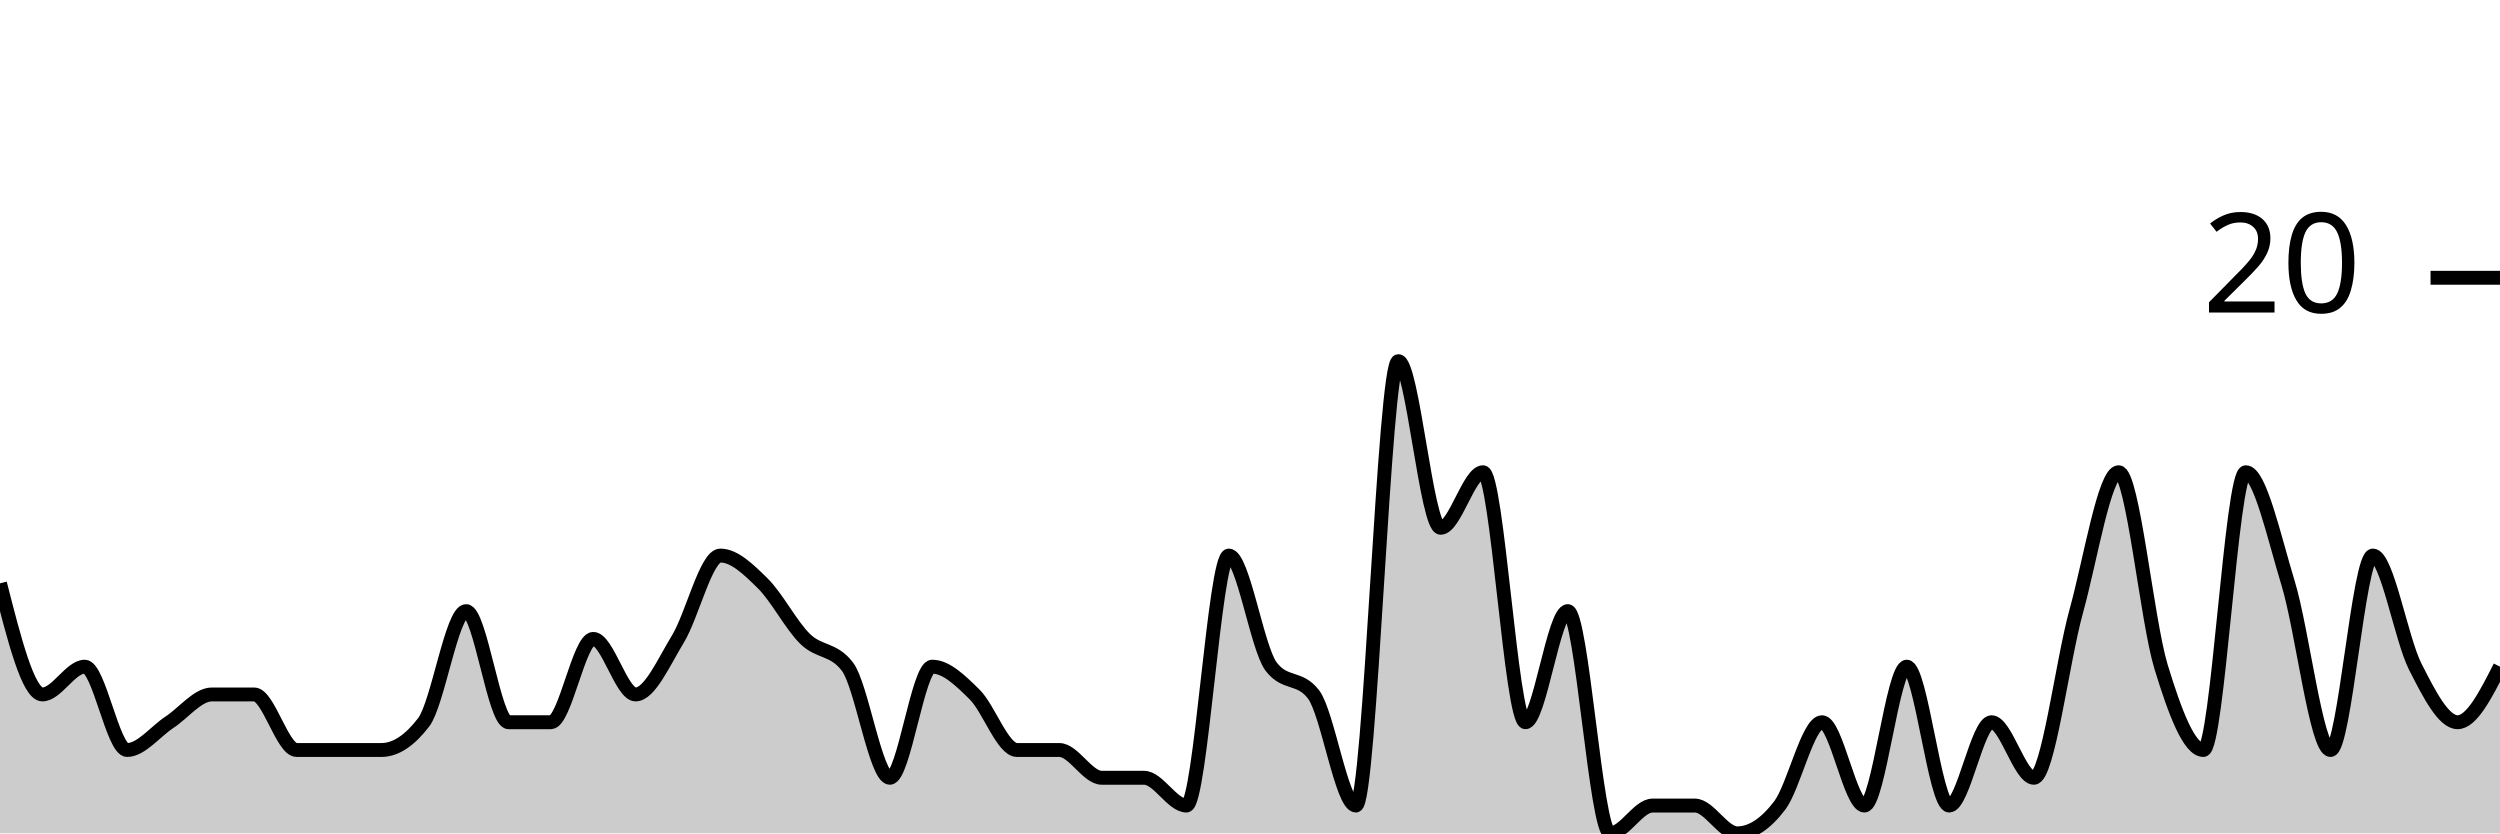
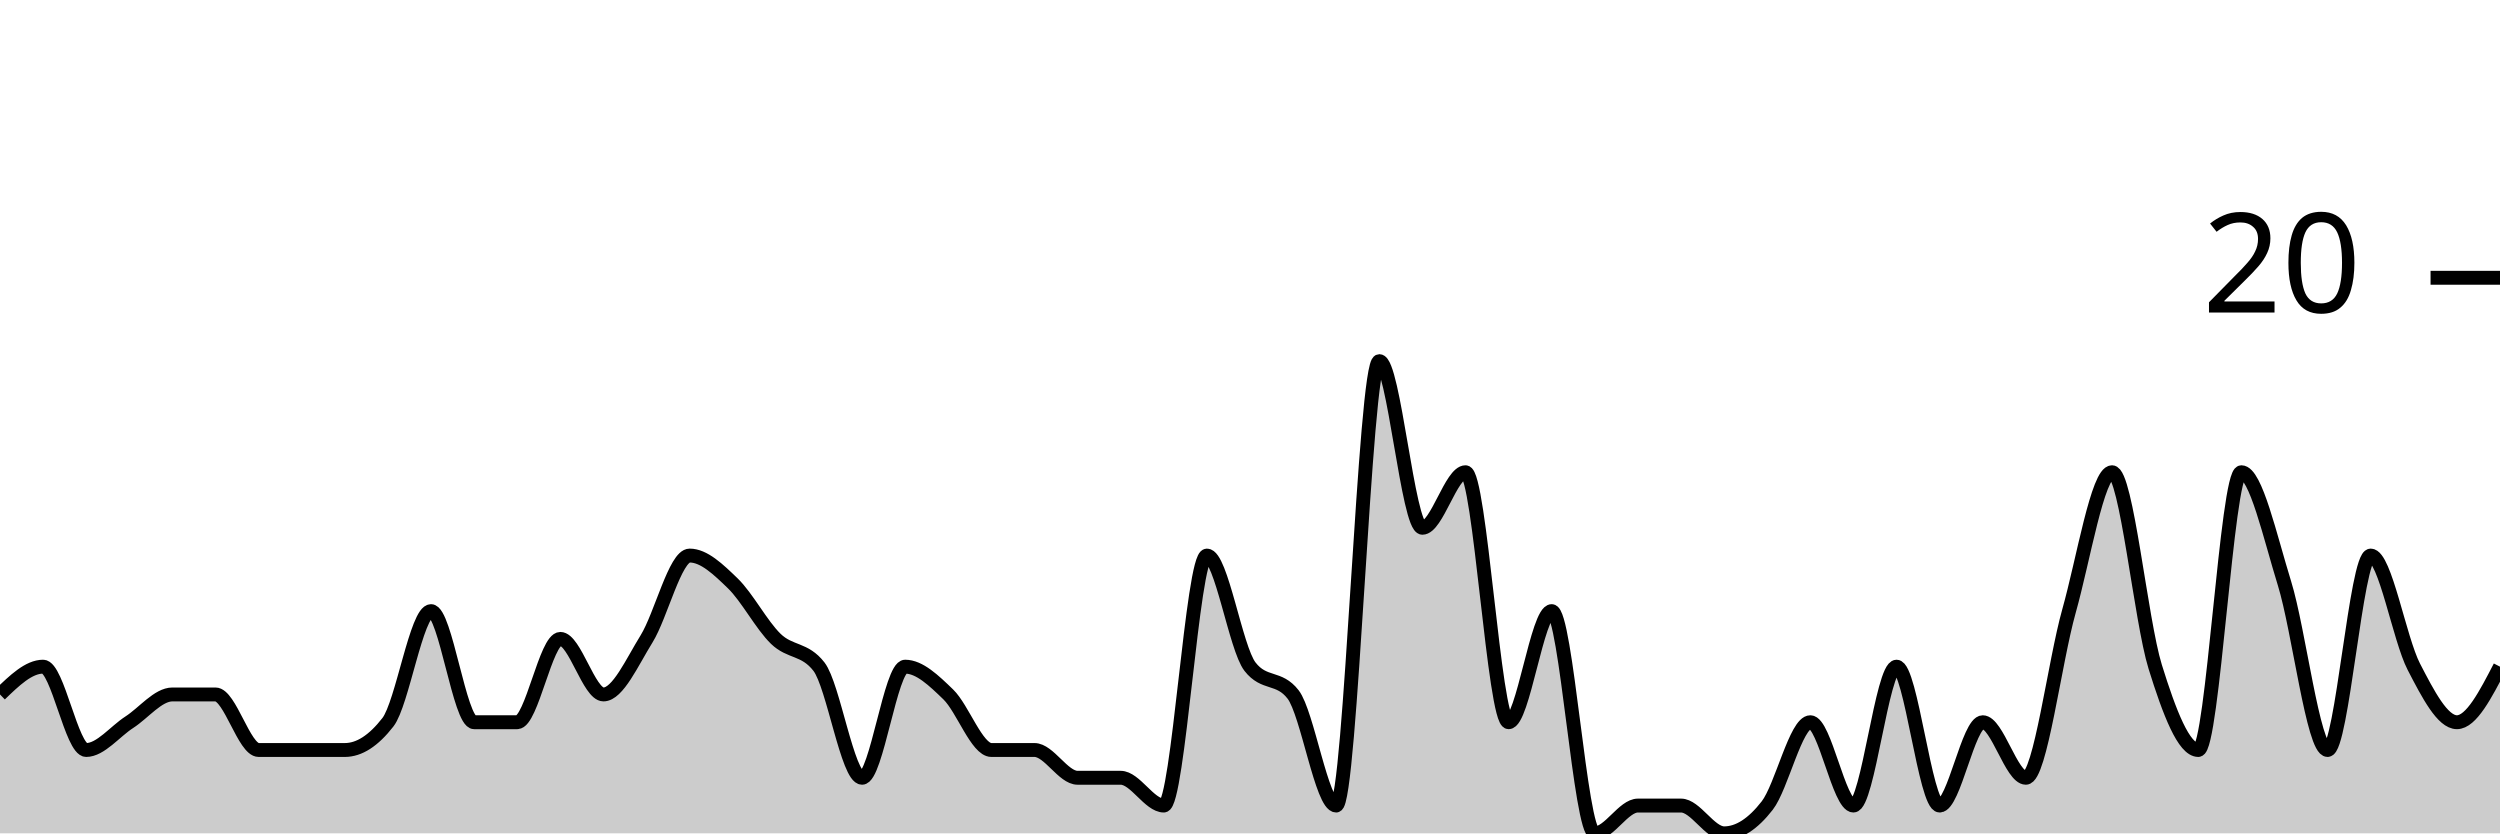
<svg xmlns="http://www.w3.org/2000/svg" viewBox="0 0 180 60">
  <g transform="translate(0,20)">
-     <path class="area" fill="rgba(0, 0, 0, 0.2)" d="M0,22C1.017,26,2.034,30,3.051,30C4.068,30,5.085,28,6.102,28C7.119,28,8.136,34,9.153,34C10.169,34,11.186,32.667,12.203,32C13.22,31.333,14.237,30,15.254,30C16.271,30,17.288,30,18.305,30C19.322,30,20.339,34,21.356,34C22.373,34,23.39,34,24.407,34C25.424,34,26.441,34,27.458,34C28.475,34,29.492,33.333,30.508,32C31.525,30.667,32.542,24,33.559,24C34.576,24,35.593,32,36.61,32C37.627,32,38.644,32,39.661,32C40.678,32,41.695,26,42.712,26C43.729,26,44.746,30,45.763,30C46.78,30,47.797,27.667,48.814,26C49.831,24.333,50.847,20,51.864,20C52.881,20,53.898,21,54.915,22C55.932,23,56.949,25,57.966,26C58.983,27,60,26.667,61.017,28C62.034,29.333,63.051,36,64.068,36C65.085,36,66.102,28,67.119,28C68.136,28,69.153,29,70.169,30C71.186,31,72.203,34,73.22,34C74.237,34,75.254,34,76.271,34C77.288,34,78.305,36,79.322,36C80.339,36,81.356,36,82.373,36C83.39,36,84.407,38,85.424,38C86.441,38,87.458,20,88.475,20C89.492,20,90.508,26.667,91.525,28C92.542,29.333,93.559,28.667,94.576,30C95.593,31.333,96.61,38,97.627,38C98.644,38,99.661,6,100.678,6C101.695,6,102.712,18,103.729,18C104.746,18,105.763,14,106.78,14C107.797,14,108.814,32,109.831,32C110.847,32,111.864,24,112.881,24C113.898,24,114.915,40,115.932,40C116.949,40,117.966,38,118.983,38C120,38,121.017,38,122.034,38C123.051,38,124.068,40,125.085,40C126.102,40,127.119,39.333,128.136,38C129.153,36.667,130.169,32,131.186,32C132.203,32,133.22,38,134.237,38C135.254,38,136.271,28,137.288,28C138.305,28,139.322,38,140.339,38C141.356,38,142.373,32,143.39,32C144.407,32,145.424,36,146.441,36C147.458,36,148.475,27.667,149.492,24C150.508,20.333,151.525,14,152.542,14C153.559,14,154.576,24.667,155.593,28C156.61,31.333,157.627,34,158.644,34C159.661,34,160.678,14,161.695,14C162.712,14,163.729,18.667,164.746,22C165.763,25.333,166.78,34,167.797,34C168.814,34,169.831,20,170.847,20C171.864,20,172.881,26,173.898,28C174.915,30,175.932,32,176.949,32C177.966,32,178.983,30,180,28L180,40C178.983,40,177.966,40,176.949,40C175.932,40,174.915,40,173.898,40C172.881,40,171.864,40,170.847,40C169.831,40,168.814,40,167.797,40C166.78,40,165.763,40,164.746,40C163.729,40,162.712,40,161.695,40C160.678,40,159.661,40,158.644,40C157.627,40,156.61,40,155.593,40C154.576,40,153.559,40,152.542,40C151.525,40,150.508,40,149.492,40C148.475,40,147.458,40,146.441,40C145.424,40,144.407,40,143.39,40C142.373,40,141.356,40,140.339,40C139.322,40,138.305,40,137.288,40C136.271,40,135.254,40,134.237,40C133.22,40,132.203,40,131.186,40C130.169,40,129.153,40,128.136,40C127.119,40,126.102,40,125.085,40C124.068,40,123.051,40,122.034,40C121.017,40,120,40,118.983,40C117.966,40,116.949,40,115.932,40C114.915,40,113.898,40,112.881,40C111.864,40,110.847,40,109.831,40C108.814,40,107.797,40,106.78,40C105.763,40,104.746,40,103.729,40C102.712,40,101.695,40,100.678,40C99.661,40,98.644,40,97.627,40C96.61,40,95.593,40,94.576,40C93.559,40,92.542,40,91.525,40C90.508,40,89.492,40,88.475,40C87.458,40,86.441,40,85.424,40C84.407,40,83.39,40,82.373,40C81.356,40,80.339,40,79.322,40C78.305,40,77.288,40,76.271,40C75.254,40,74.237,40,73.22,40C72.203,40,71.186,40,70.169,40C69.153,40,68.136,40,67.119,40C66.102,40,65.085,40,64.068,40C63.051,40,62.034,40,61.017,40C60,40,58.983,40,57.966,40C56.949,40,55.932,40,54.915,40C53.898,40,52.881,40,51.864,40C50.847,40,49.831,40,48.814,40C47.797,40,46.78,40,45.763,40C44.746,40,43.729,40,42.712,40C41.695,40,40.678,40,39.661,40C38.644,40,37.627,40,36.61,40C35.593,40,34.576,40,33.559,40C32.542,40,31.525,40,30.508,40C29.492,40,28.475,40,27.458,40C26.441,40,25.424,40,24.407,40C23.39,40,22.373,40,21.356,40C20.339,40,19.322,40,18.305,40C17.288,40,16.271,40,15.254,40C14.237,40,13.22,40,12.203,40C11.186,40,10.169,40,9.153,40C8.136,40,7.119,40,6.102,40C5.085,40,4.068,40,3.051,40C2.034,40,1.017,40,0,40Z" />
-     <path class="line" stroke="black" fill="none" d="M0,22C1.017,26,2.034,30,3.051,30C4.068,30,5.085,28,6.102,28C7.119,28,8.136,34,9.153,34C10.169,34,11.186,32.667,12.203,32C13.22,31.333,14.237,30,15.254,30C16.271,30,17.288,30,18.305,30C19.322,30,20.339,34,21.356,34C22.373,34,23.39,34,24.407,34C25.424,34,26.441,34,27.458,34C28.475,34,29.492,33.333,30.508,32C31.525,30.667,32.542,24,33.559,24C34.576,24,35.593,32,36.61,32C37.627,32,38.644,32,39.661,32C40.678,32,41.695,26,42.712,26C43.729,26,44.746,30,45.763,30C46.78,30,47.797,27.667,48.814,26C49.831,24.333,50.847,20,51.864,20C52.881,20,53.898,21,54.915,22C55.932,23,56.949,25,57.966,26C58.983,27,60,26.667,61.017,28C62.034,29.333,63.051,36,64.068,36C65.085,36,66.102,28,67.119,28C68.136,28,69.153,29,70.169,30C71.186,31,72.203,34,73.22,34C74.237,34,75.254,34,76.271,34C77.288,34,78.305,36,79.322,36C80.339,36,81.356,36,82.373,36C83.39,36,84.407,38,85.424,38C86.441,38,87.458,20,88.475,20C89.492,20,90.508,26.667,91.525,28C92.542,29.333,93.559,28.667,94.576,30C95.593,31.333,96.61,38,97.627,38C98.644,38,99.661,6,100.678,6C101.695,6,102.712,18,103.729,18C104.746,18,105.763,14,106.78,14C107.797,14,108.814,32,109.831,32C110.847,32,111.864,24,112.881,24C113.898,24,114.915,40,115.932,40C116.949,40,117.966,38,118.983,38C120,38,121.017,38,122.034,38C123.051,38,124.068,40,125.085,40C126.102,40,127.119,39.333,128.136,38C129.153,36.667,130.169,32,131.186,32C132.203,32,133.22,38,134.237,38C135.254,38,136.271,28,137.288,28C138.305,28,139.322,38,140.339,38C141.356,38,142.373,32,143.39,32C144.407,32,145.424,36,146.441,36C147.458,36,148.475,27.667,149.492,24C150.508,20.333,151.525,14,152.542,14C153.559,14,154.576,24.667,155.593,28C156.61,31.333,157.627,34,158.644,34C159.661,34,160.678,14,161.695,14C162.712,14,163.729,18.667,164.746,22C165.763,25.333,166.78,34,167.797,34C168.814,34,169.831,20,170.847,20C171.864,20,172.881,26,173.898,28C174.915,30,175.932,32,176.949,32C177.966,32,178.983,30,180,28" />
+     <path class="area" fill="rgba(0, 0, 0, 0.2)" d="M0,30C1.034,29,2.069,28,3.103,28C4.138,28,5.172,34,6.207,34C7.241,34,8.276,32.667,9.31,32C10.345,31.333,11.379,30,12.414,30C13.448,30,14.483,30,15.517,30C16.552,30,17.586,34,18.621,34C19.655,34,20.69,34,21.724,34C22.759,34,23.793,34,24.828,34C25.862,34,26.897,33.333,27.931,32C28.966,30.667,30,24,31.034,24C32.069,24,33.103,32,34.138,32C35.172,32,36.207,32,37.241,32C38.276,32,39.31,26,40.345,26C41.379,26,42.414,30,43.448,30C44.483,30,45.517,27.667,46.552,26C47.586,24.333,48.621,20,49.655,20C50.69,20,51.724,21,52.759,22C53.793,23,54.828,25,55.862,26C56.897,27,57.931,26.667,58.966,28C60,29.333,61.034,36,62.069,36C63.103,36,64.138,28,65.172,28C66.207,28,67.241,29,68.276,30C69.31,31,70.345,34,71.379,34C72.414,34,73.448,34,74.483,34C75.517,34,76.552,36,77.586,36C78.621,36,79.655,36,80.69,36C81.724,36,82.759,38,83.793,38C84.828,38,85.862,20,86.897,20C87.931,20,88.966,26.667,90,28C91.034,29.333,92.069,28.667,93.103,30C94.138,31.333,95.172,38,96.207,38C97.241,38,98.276,6,99.31,6C100.345,6,101.379,18,102.414,18C103.448,18,104.483,14,105.517,14C106.552,14,107.586,32,108.621,32C109.655,32,110.69,24,111.724,24C112.759,24,113.793,40,114.828,40C115.862,40,116.897,38,117.931,38C118.966,38,120,38,121.034,38C122.069,38,123.103,40,124.138,40C125.172,40,126.207,39.333,127.241,38C128.276,36.667,129.31,32,130.345,32C131.379,32,132.414,38,133.448,38C134.483,38,135.517,28,136.552,28C137.586,28,138.621,38,139.655,38C140.69,38,141.724,32,142.759,32C143.793,32,144.828,36,145.862,36C146.897,36,147.931,27.667,148.966,24C150,20.333,151.034,14,152.069,14C153.103,14,154.138,24.667,155.172,28C156.207,31.333,157.241,34,158.276,34C159.31,34,160.345,14,161.379,14C162.414,14,163.448,18.667,164.483,22C165.517,25.333,166.552,34,167.586,34C168.621,34,169.655,20,170.69,20C171.724,20,172.759,26,173.793,28C174.828,30,175.862,32,176.897,32C177.931,32,178.966,30,180,28L180,40C178.966,40,177.931,40,176.897,40C175.862,40,174.828,40,173.793,40C172.759,40,171.724,40,170.69,40C169.655,40,168.621,40,167.586,40C166.552,40,165.517,40,164.483,40C163.448,40,162.414,40,161.379,40C160.345,40,159.31,40,158.276,40C157.241,40,156.207,40,155.172,40C154.138,40,153.103,40,152.069,40C151.034,40,150,40,148.966,40C147.931,40,146.897,40,145.862,40C144.828,40,143.793,40,142.759,40C141.724,40,140.69,40,139.655,40C138.621,40,137.586,40,136.552,40C135.517,40,134.483,40,133.448,40C132.414,40,131.379,40,130.345,40C129.31,40,128.276,40,127.241,40C126.207,40,125.172,40,124.138,40C123.103,40,122.069,40,121.034,40C120,40,118.966,40,117.931,40C116.897,40,115.862,40,114.828,40C113.793,40,112.759,40,111.724,40C110.69,40,109.655,40,108.621,40C107.586,40,106.552,40,105.517,40C104.483,40,103.448,40,102.414,40C101.379,40,100.345,40,99.31,40C98.276,40,97.241,40,96.207,40C95.172,40,94.138,40,93.103,40C92.069,40,91.034,40,90,40C88.966,40,87.931,40,86.897,40C85.862,40,84.828,40,83.793,40C82.759,40,81.724,40,80.69,40C79.655,40,78.621,40,77.586,40C76.552,40,75.517,40,74.483,40C73.448,40,72.414,40,71.379,40C70.345,40,69.31,40,68.276,40C67.241,40,66.207,40,65.172,40C64.138,40,63.103,40,62.069,40C61.034,40,60,40,58.966,40C57.931,40,56.897,40,55.862,40C54.828,40,53.793,40,52.759,40C51.724,40,50.69,40,49.655,40C48.621,40,47.586,40,46.552,40C45.517,40,44.483,40,43.448,40C42.414,40,41.379,40,40.345,40C39.31,40,38.276,40,37.241,40C36.207,40,35.172,40,34.138,40C33.103,40,32.069,40,31.034,40C30,40,28.966,40,27.931,40C26.897,40,25.862,40,24.828,40C23.793,40,22.759,40,21.724,40C20.69,40,19.655,40,18.621,40C17.586,40,16.552,40,15.517,40C14.483,40,13.448,40,12.414,40C11.379,40,10.345,40,9.31,40C8.276,40,7.241,40,6.207,40C5.172,40,4.138,40,3.103,40C2.069,40,1.034,40,0,40Z" />
+     <path class="line" stroke="black" fill="none" d="M0,30C1.034,29,2.069,28,3.103,28C4.138,28,5.172,34,6.207,34C7.241,34,8.276,32.667,9.31,32C10.345,31.333,11.379,30,12.414,30C13.448,30,14.483,30,15.517,30C16.552,30,17.586,34,18.621,34C19.655,34,20.69,34,21.724,34C22.759,34,23.793,34,24.828,34C25.862,34,26.897,33.333,27.931,32C28.966,30.667,30,24,31.034,24C32.069,24,33.103,32,34.138,32C35.172,32,36.207,32,37.241,32C38.276,32,39.31,26,40.345,26C41.379,26,42.414,30,43.448,30C44.483,30,45.517,27.667,46.552,26C47.586,24.333,48.621,20,49.655,20C50.69,20,51.724,21,52.759,22C53.793,23,54.828,25,55.862,26C56.897,27,57.931,26.667,58.966,28C60,29.333,61.034,36,62.069,36C63.103,36,64.138,28,65.172,28C66.207,28,67.241,29,68.276,30C69.31,31,70.345,34,71.379,34C72.414,34,73.448,34,74.483,34C75.517,34,76.552,36,77.586,36C78.621,36,79.655,36,80.69,36C81.724,36,82.759,38,83.793,38C84.828,38,85.862,20,86.897,20C87.931,20,88.966,26.667,90,28C91.034,29.333,92.069,28.667,93.103,30C94.138,31.333,95.172,38,96.207,38C97.241,38,98.276,6,99.31,6C100.345,6,101.379,18,102.414,18C103.448,18,104.483,14,105.517,14C106.552,14,107.586,32,108.621,32C109.655,32,110.69,24,111.724,24C112.759,24,113.793,40,114.828,40C115.862,40,116.897,38,117.931,38C118.966,38,120,38,121.034,38C122.069,38,123.103,40,124.138,40C125.172,40,126.207,39.333,127.241,38C128.276,36.667,129.31,32,130.345,32C131.379,32,132.414,38,133.448,38C134.483,38,135.517,28,136.552,28C137.586,28,138.621,38,139.655,38C140.69,38,141.724,32,142.759,32C143.793,32,144.828,36,145.862,36C146.897,36,147.931,27.667,148.966,24C150,20.333,151.034,14,152.069,14C153.103,14,154.138,24.667,155.172,28C156.207,31.333,157.241,34,158.276,34C159.31,34,160.345,14,161.379,14C162.414,14,163.448,18.667,164.483,22C165.517,25.333,166.552,34,167.586,34C168.621,34,169.655,20,170.69,20C171.724,20,172.759,26,173.793,28C174.828,30,175.862,32,176.897,32C177.931,32,178.966,30,180,28" />
    <path class="axis-ceiling" stroke-width="1" stroke="black" fill="none" d="M175,0L180,0" />
    <text class="axis-ceiling-label" font-family="sans-serif" text-anchor="end" font-size="10px" x="170" y="2.5">20</text>
  </g>
</svg>
